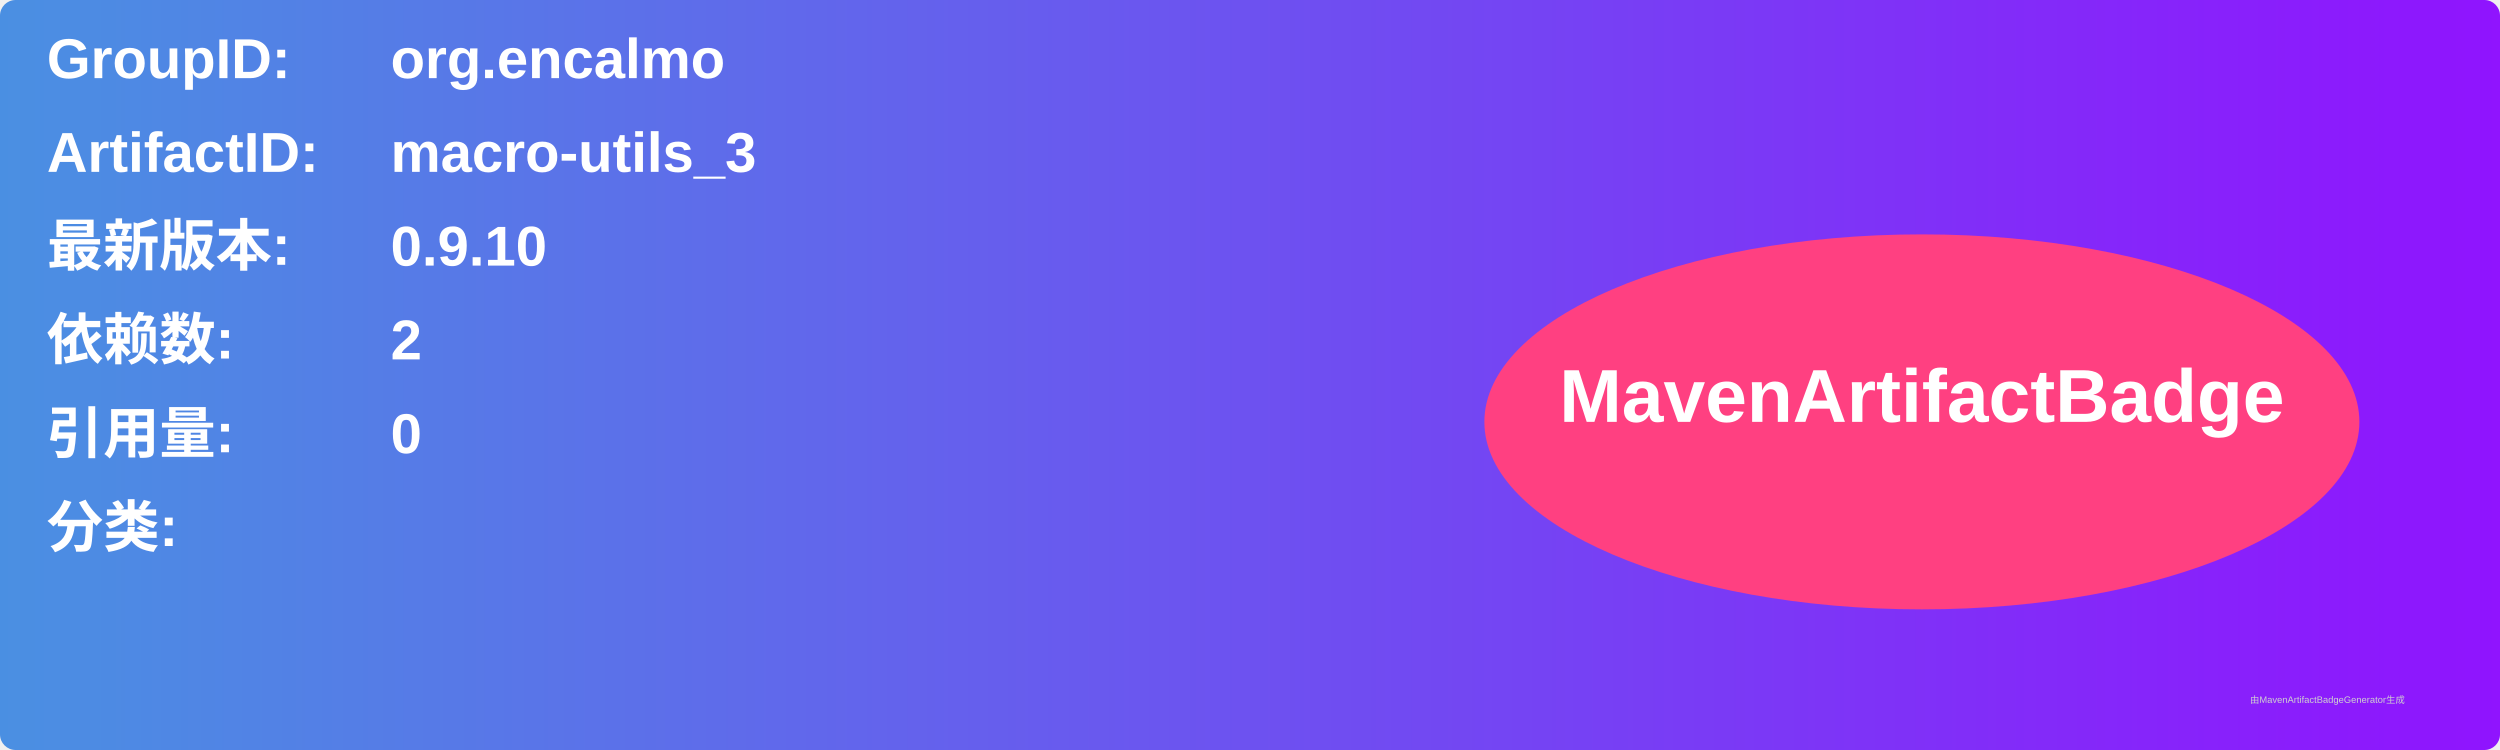
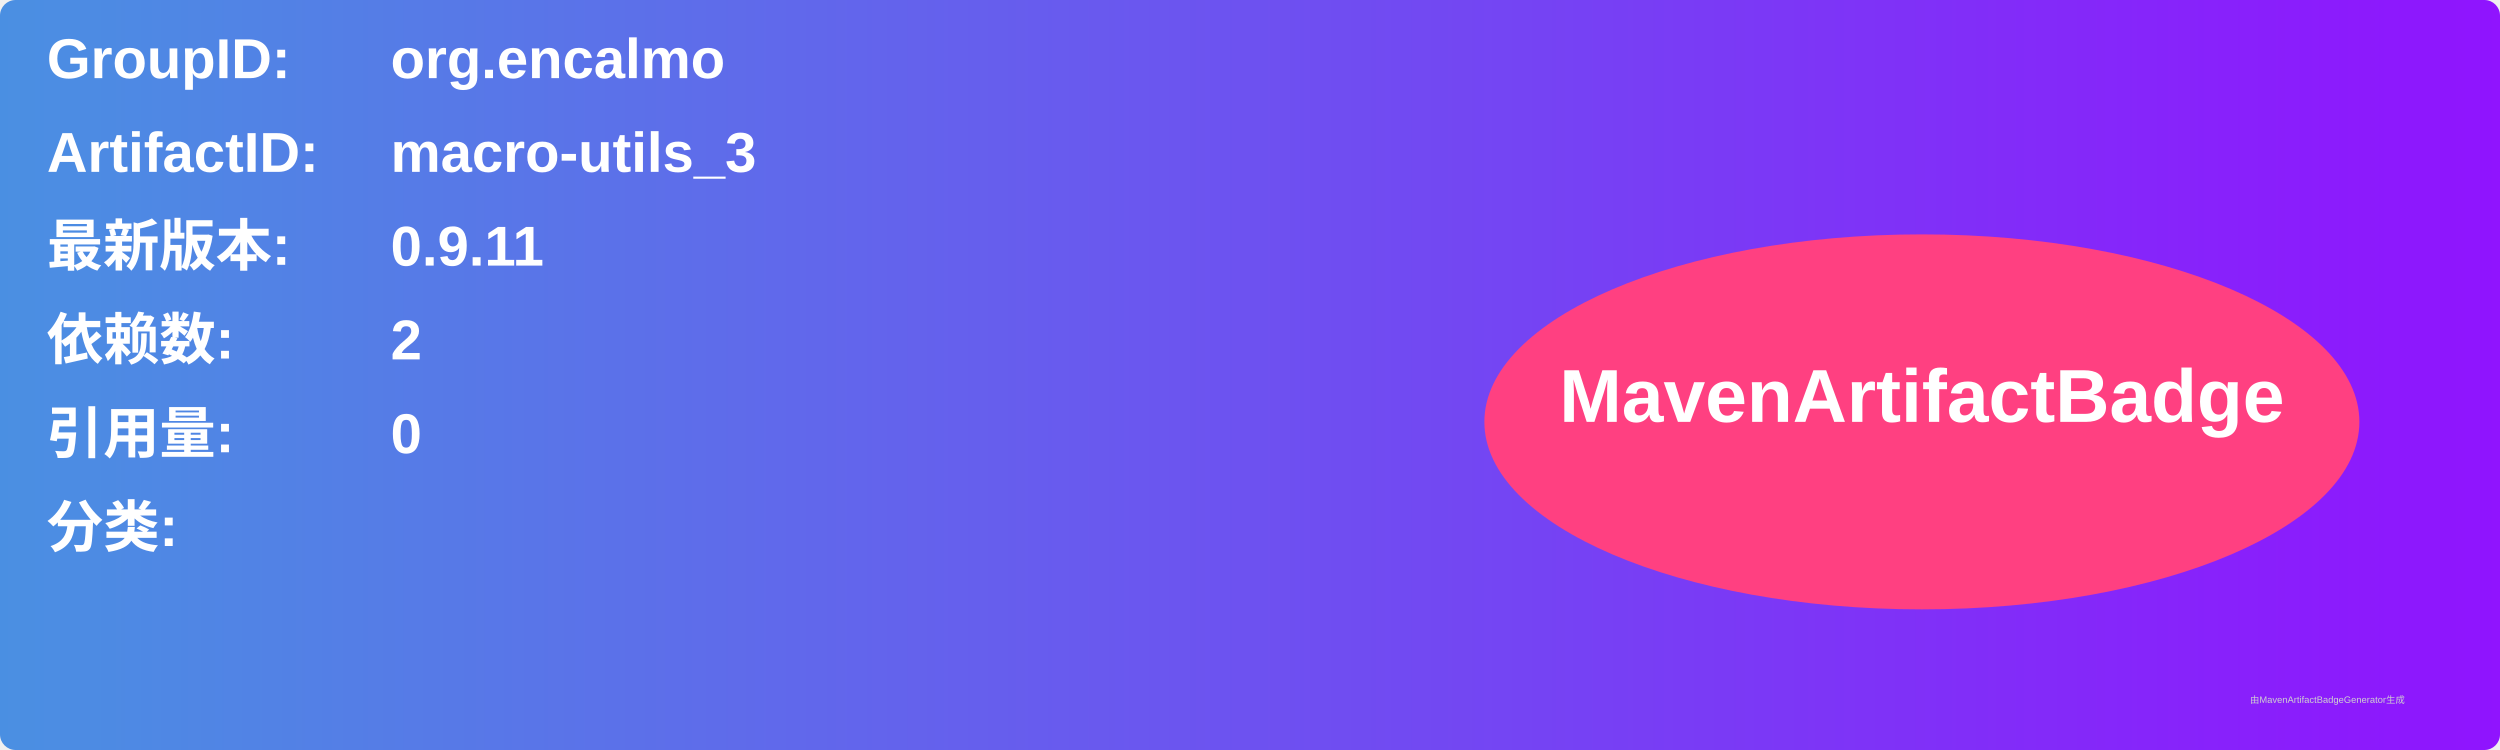
<svg xmlns="http://www.w3.org/2000/svg" width="800" height="240" viewBox="0 0 800 240">
  <linearGradient id="grad" x1="0%" y1="0%" x2="100%" y2="0%">
    <stop offset="0%" stop-color="#4a90e2" />
    <stop offset="100%" stop-color="#9013fe" />
  </linearGradient>
  <rect width="100%" height="100%" rx="5" ry="5" fill="url(#grad)" />
  <g transform="translate(15, 15)">
    <text x="0" y="10" font-family="Arial" font-size="18" fill="white" font-weight="bold" width="260">GroupID:</text>
    <text x="110" y="10" font-family="Arial" font-size="18" fill="white" font-weight="bold" width="460">org.encalmo</text>
    <text x="0" y="40" font-family="Arial" font-size="18" fill="white" font-weight="bold" width="260">ArtifactID:</text>
    <text x="110" y="40" font-family="Arial" font-size="18" fill="white" font-weight="bold" width="460">macro-utils_3</text>
    <text x="0" y="70" font-family="Arial" font-size="18" fill="white" font-weight="bold">最新版本:</text>
    <text x="110" y="70" font-family="Arial" font-size="18" fill="white" font-weight="bold">
-       <tspan font-weight="bold">0.9.10</tspan>
+       <tspan font-weight="bold">0.9.11</tspan>
    </text>
    <text x="0" y="100" font-family="Arial" font-size="18" fill="white" font-weight="bold">依赖数: </text>
    <text x="110" y="100" font-family="Arial" font-size="18" fill="white">
      <tspan font-weight="bold">2</tspan>
    </text>
    <text x="0" y="130" font-family="Arial" font-size="18" fill="white" font-weight="bold">引用量: </text>
    <text x="110" y="130" font-family="Arial" font-size="18" fill="white">
      <tspan font-weight="bold">0</tspan>
    </text>
    <text x="0" y="160" font-family="Arial" font-size="18" fill="white" font-weight="bold">分类:</text>
    <text x="10" y="190" font-family="Arial" font-size="10" fill="white">
      <tspan font-weight="bold" />
    </text>
    <ellipse cx="600" cy="120" rx="140" ry="60" fill="#ff4081" />
    <text x="600" y="120" text-anchor="middle" font-family="Arial" font-size="24" fill="white" font-weight="bold">MavenArtifactBadge</text>
  </g>
  <text x="720" y="225" font-family="Arial" font-size="3" fill="#d0d0d0">由MavenArtifactBadgeGenerator生成</text>
</svg>
